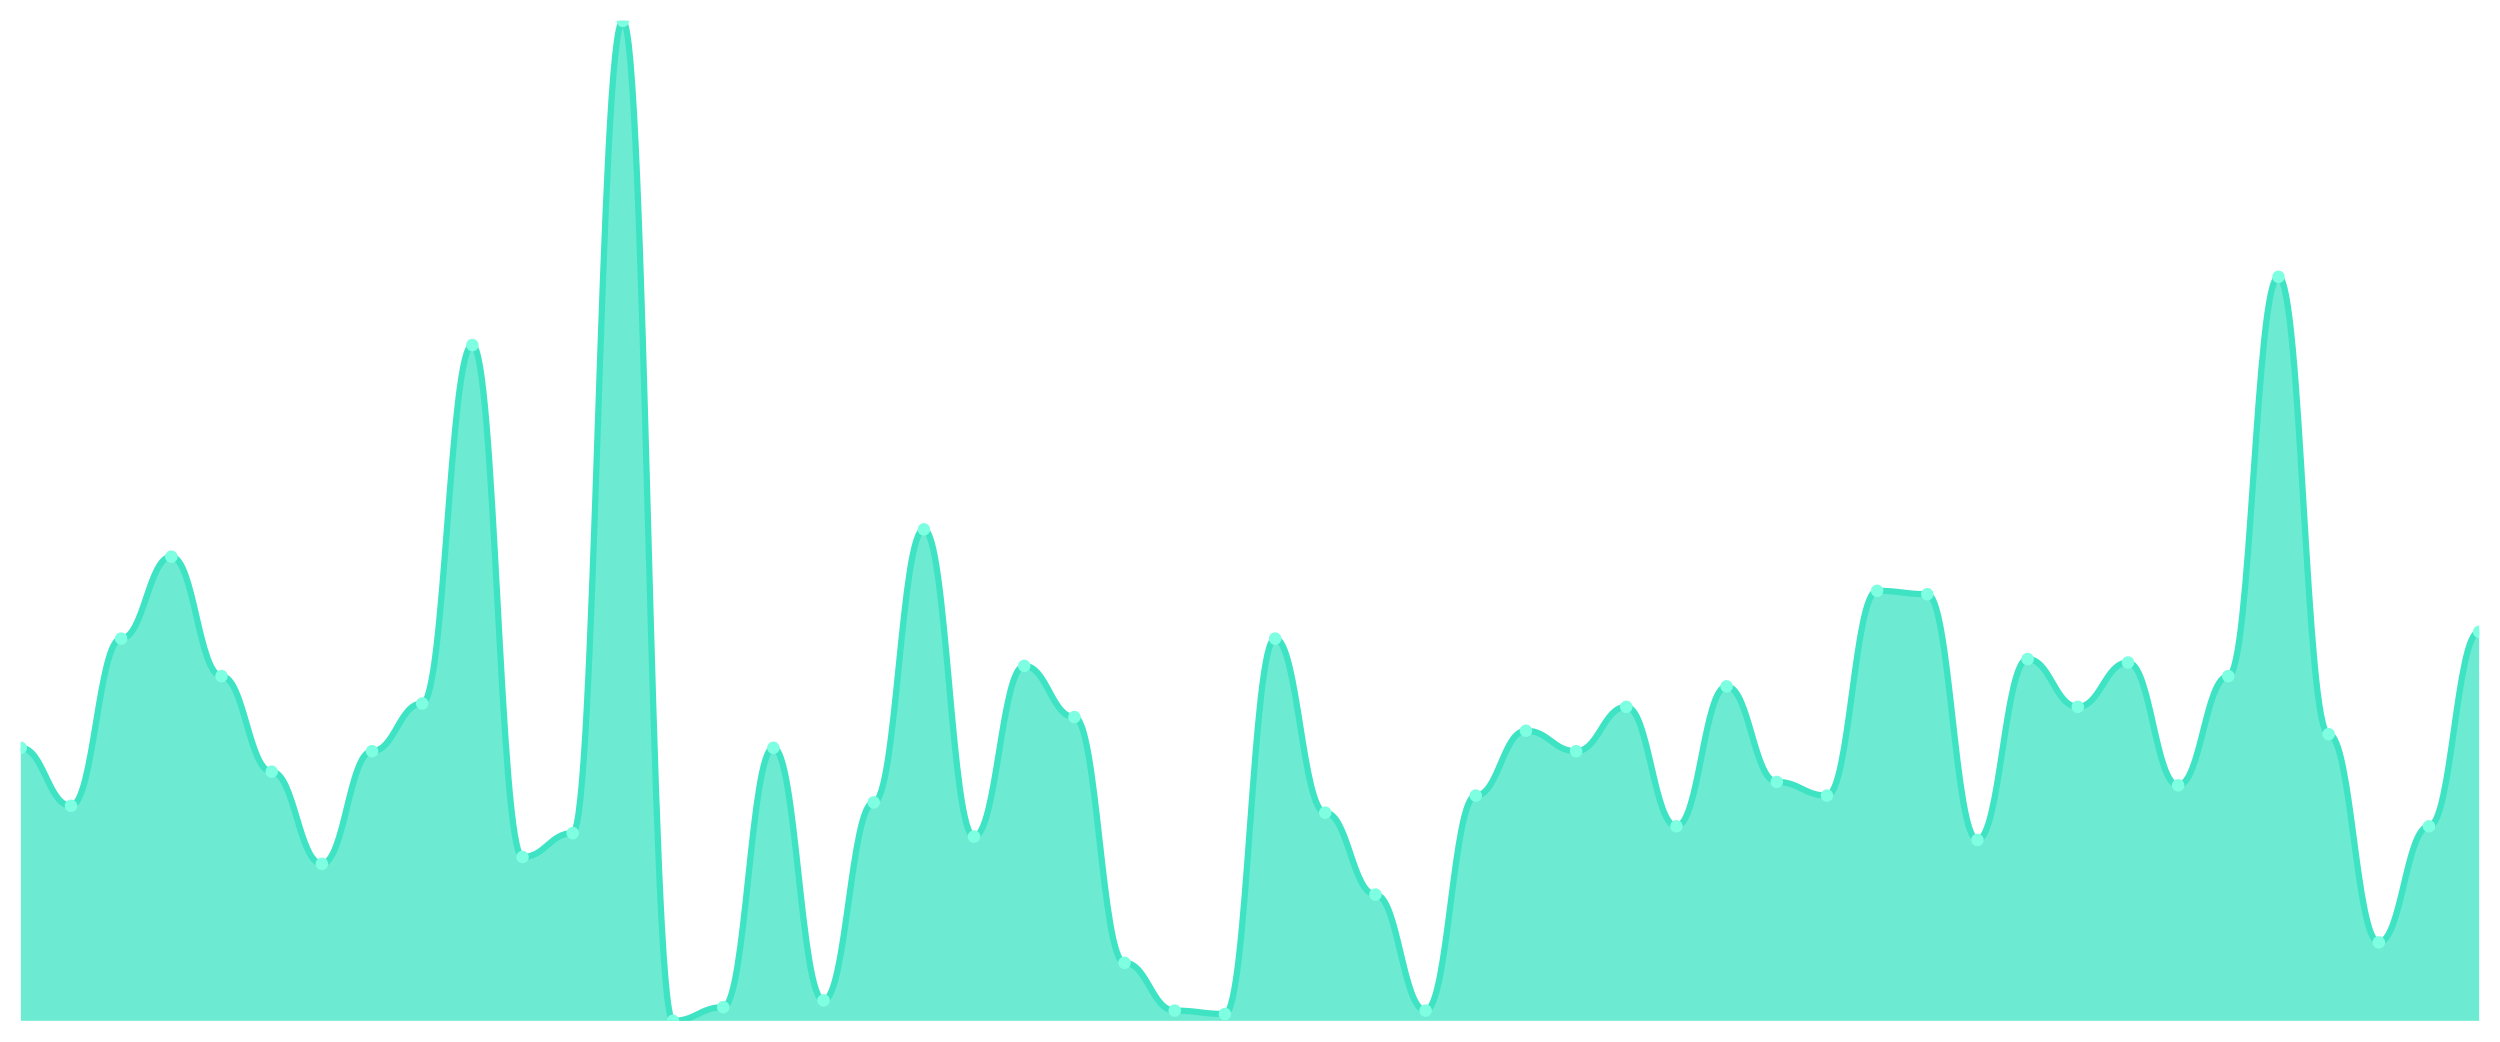
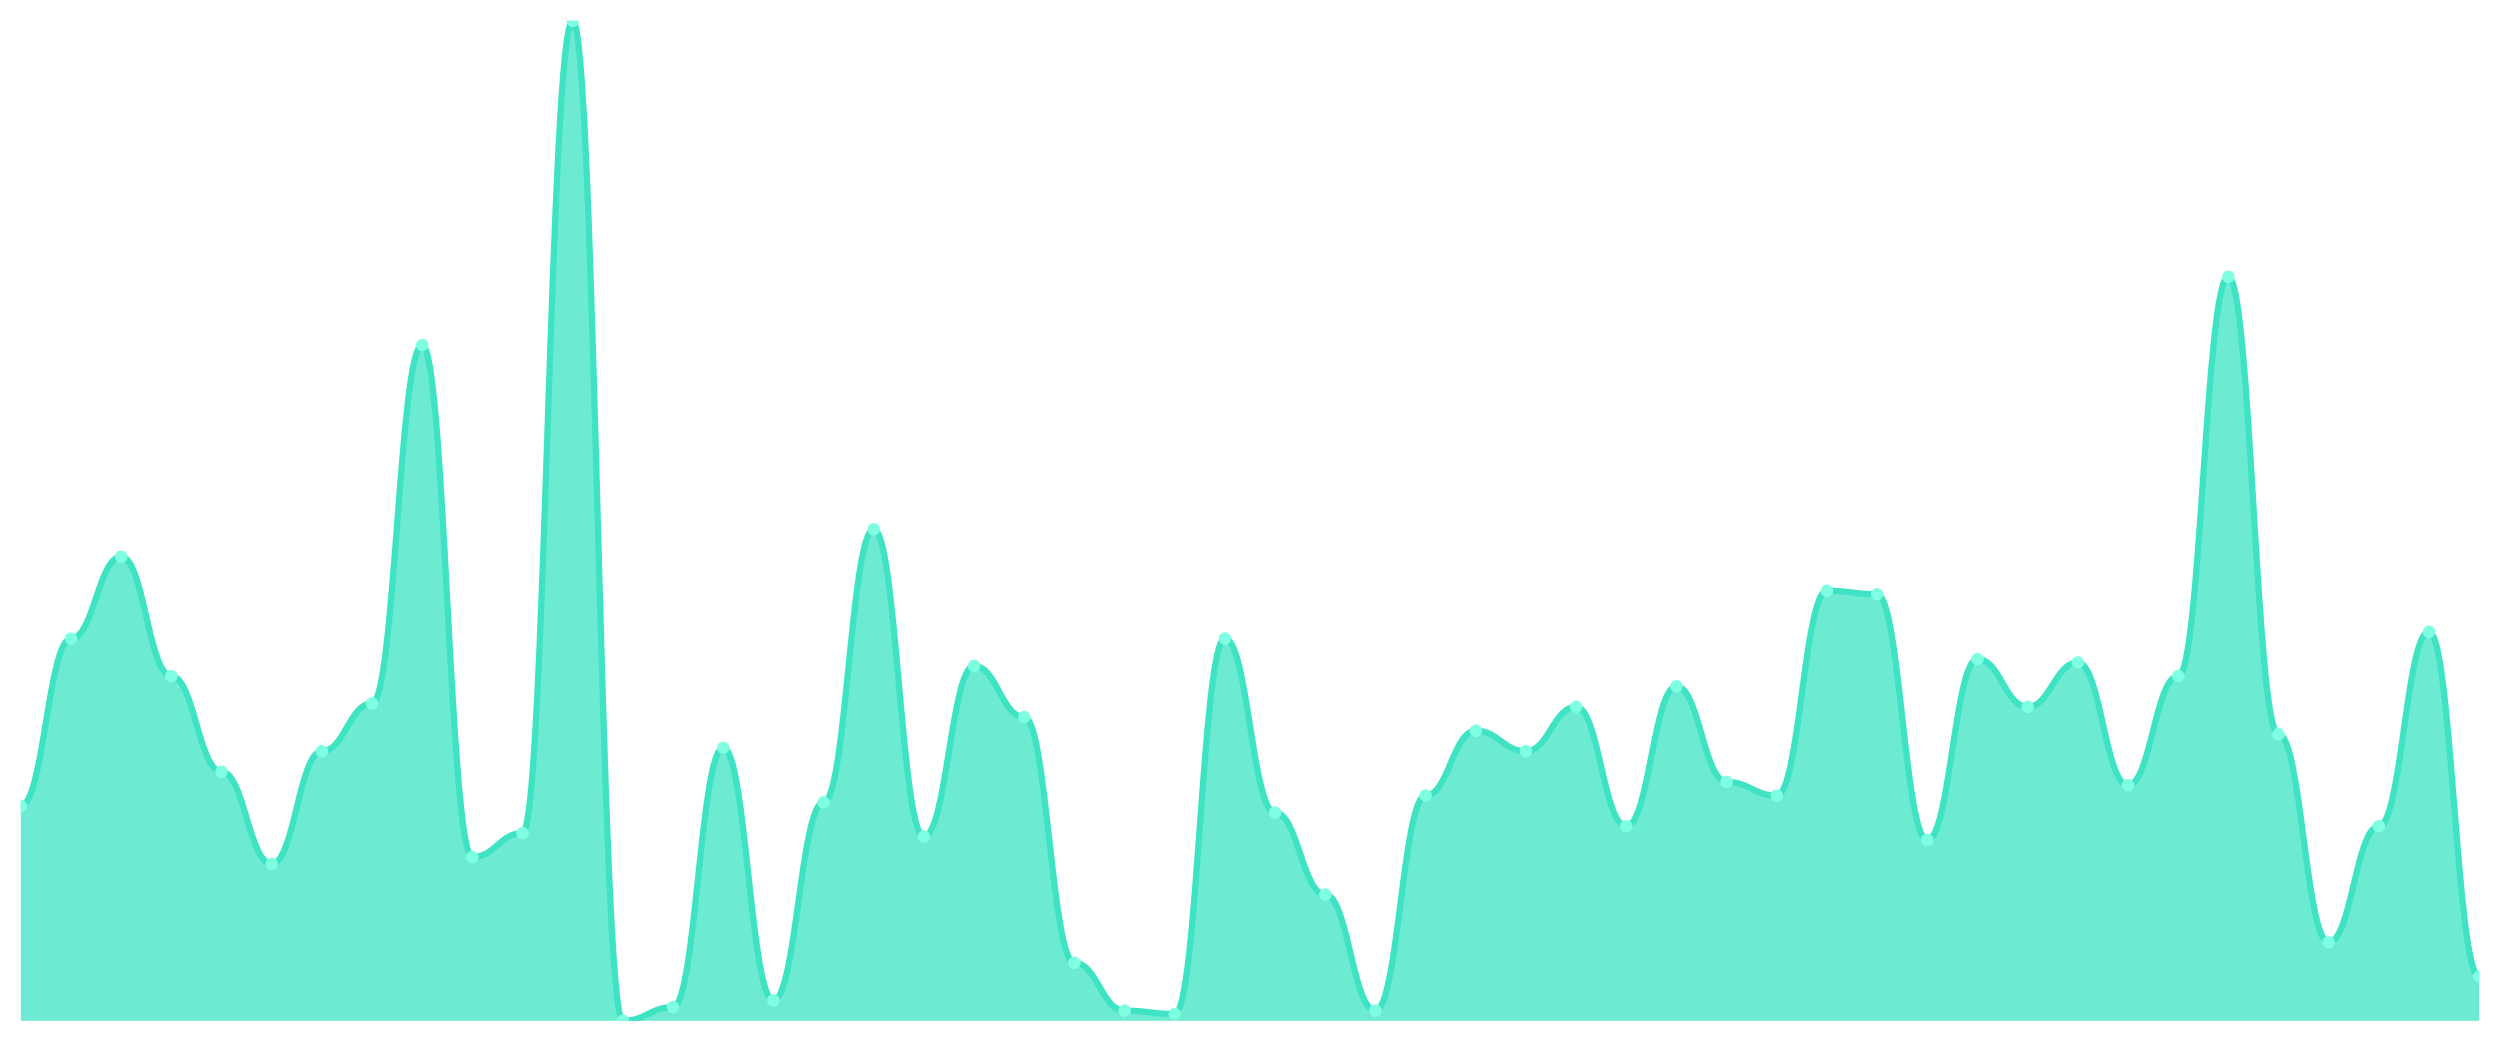
<svg xmlns="http://www.w3.org/2000/svg" viewBox="0 0 1200 500" width="1200" height="500">
  <defs>
    <clipPath id="c">
      <rect x="10" y="10" width="1180" height="480" />
    </clipPath>
  </defs>
  <rect width="1200" height="500" fill="none" />
  <g clip-path="url(#c)">
-     <path d="M 10,490 L 10,358.942 C 20.837,358.942 23.245,386.792 34.082,386.792 C 44.918,386.792 47.327,306.519 58.163,306.519 C 69,306.519 71.408,267.201 82.245,267.201 C 93.082,267.201 95.49,324.539 106.327,324.539 C 117.163,324.539 119.571,370.41 130.408,370.41 C 141.245,370.41 143.653,414.642 154.49,414.642 C 165.327,414.642 167.735,360.58 178.571,360.58 C 189.408,360.58 191.816,337.645 202.653,337.645 C 213.49,337.645 215.898,165.631 226.735,165.631 C 237.571,165.631 239.98,411.365 250.816,411.365 C 261.653,411.365 264.061,399.898 274.898,399.898 C 285.735,399.898 288.143,10 298.98,10 C 309.816,10 312.224,490 323.061,490 C 333.898,490 336.306,483.447 347.143,483.447 C 357.98,483.447 360.388,358.942 371.224,358.942 C 382.061,358.942 384.469,480.171 395.306,480.171 C 406.143,480.171 408.551,385.154 419.388,385.154 C 430.224,385.154 432.633,254.096 443.469,254.096 C 454.306,254.096 456.714,401.536 467.551,401.536 C 478.388,401.536 480.796,319.625 491.633,319.625 C 502.469,319.625 504.878,344.198 515.714,344.198 C 526.551,344.198 528.959,462.15 539.796,462.15 C 550.633,462.15 553.041,485.085 563.878,485.085 C 574.714,485.085 577.122,486.724 587.959,486.724 C 598.796,486.724 601.204,306.519 612.041,306.519 C 622.878,306.519 625.286,390.068 636.122,390.068 C 646.959,390.068 649.367,429.386 660.204,429.386 C 671.041,429.386 673.449,485.085 684.286,485.085 C 695.122,485.085 697.531,381.877 708.367,381.877 C 719.204,381.877 721.612,350.751 732.449,350.751 C 743.286,350.751 745.694,360.58 756.531,360.58 C 767.367,360.58 769.776,339.283 780.612,339.283 C 791.449,339.283 793.857,396.621 804.694,396.621 C 815.531,396.621 817.939,329.454 828.776,329.454 C 839.612,329.454 842.02,375.324 852.857,375.324 C 863.694,375.324 866.102,381.877 876.939,381.877 C 887.776,381.877 890.184,283.584 901.02,283.584 C 911.857,283.584 914.265,285.222 925.102,285.222 C 935.939,285.222 938.347,403.174 949.184,403.174 C 960.02,403.174 962.429,316.348 973.265,316.348 C 984.102,316.348 986.51,339.283 997.347,339.283 C 1008.184,339.283 1010.592,317.986 1021.429,317.986 C 1032.265,317.986 1034.673,376.962 1045.51,376.962 C 1056.347,376.962 1058.755,324.539 1069.592,324.539 C 1080.429,324.539 1082.837,132.867 1093.673,132.867 C 1104.51,132.867 1106.918,352.389 1117.755,352.389 C 1128.592,352.389 1131,452.321 1141.837,452.321 C 1152.673,452.321 1155.082,396.621 1165.918,396.621 C 1176.755,396.621 1179.163,303.242 1190,303.242 L 1190,490 Z" fill="rgba(61,227,195,0.75)" />
-     <path d="M 10,358.942 C 20.837,358.942 23.245,386.792 34.082,386.792 C 44.918,386.792 47.327,306.519 58.163,306.519 C 69,306.519 71.408,267.201 82.245,267.201 C 93.082,267.201 95.49,324.539 106.327,324.539 C 117.163,324.539 119.571,370.41 130.408,370.41 C 141.245,370.41 143.653,414.642 154.49,414.642 C 165.327,414.642 167.735,360.58 178.571,360.58 C 189.408,360.58 191.816,337.645 202.653,337.645 C 213.49,337.645 215.898,165.631 226.735,165.631 C 237.571,165.631 239.98,411.365 250.816,411.365 C 261.653,411.365 264.061,399.898 274.898,399.898 C 285.735,399.898 288.143,10 298.98,10 C 309.816,10 312.224,490 323.061,490 C 333.898,490 336.306,483.447 347.143,483.447 C 357.98,483.447 360.388,358.942 371.224,358.942 C 382.061,358.942 384.469,480.171 395.306,480.171 C 406.143,480.171 408.551,385.154 419.388,385.154 C 430.224,385.154 432.633,254.096 443.469,254.096 C 454.306,254.096 456.714,401.536 467.551,401.536 C 478.388,401.536 480.796,319.625 491.633,319.625 C 502.469,319.625 504.878,344.198 515.714,344.198 C 526.551,344.198 528.959,462.15 539.796,462.15 C 550.633,462.15 553.041,485.085 563.878,485.085 C 574.714,485.085 577.122,486.724 587.959,486.724 C 598.796,486.724 601.204,306.519 612.041,306.519 C 622.878,306.519 625.286,390.068 636.122,390.068 C 646.959,390.068 649.367,429.386 660.204,429.386 C 671.041,429.386 673.449,485.085 684.286,485.085 C 695.122,485.085 697.531,381.877 708.367,381.877 C 719.204,381.877 721.612,350.751 732.449,350.751 C 743.286,350.751 745.694,360.58 756.531,360.58 C 767.367,360.58 769.776,339.283 780.612,339.283 C 791.449,339.283 793.857,396.621 804.694,396.621 C 815.531,396.621 817.939,329.454 828.776,329.454 C 839.612,329.454 842.02,375.324 852.857,375.324 C 863.694,375.324 866.102,381.877 876.939,381.877 C 887.776,381.877 890.184,283.584 901.02,283.584 C 911.857,283.584 914.265,285.222 925.102,285.222 C 935.939,285.222 938.347,403.174 949.184,403.174 C 960.02,403.174 962.429,316.348 973.265,316.348 C 984.102,316.348 986.51,339.283 997.347,339.283 C 1008.184,339.283 1010.592,317.986 1021.429,317.986 C 1032.265,317.986 1034.673,376.962 1045.51,376.962 C 1056.347,376.962 1058.755,324.539 1069.592,324.539 C 1080.429,324.539 1082.837,132.867 1093.673,132.867 C 1104.51,132.867 1106.918,352.389 1117.755,352.389 C 1128.592,352.389 1131,452.321 1141.837,452.321 C 1152.673,452.321 1155.082,396.621 1165.918,396.621 C 1176.755,396.621 1179.163,303.242 1190,303.242" fill="none" stroke="#3de3c3" stroke-width="3" stroke-linecap="round" stroke-linejoin="round" />
-     <circle cx="10" cy="358.942" r="3" fill="#7fffe1" />
-     <circle cx="34.082" cy="386.792" r="3" fill="#7fffe1" />
-     <circle cx="58.163" cy="306.519" r="3" fill="#7fffe1" />
-     <circle cx="82.245" cy="267.201" r="3" fill="#7fffe1" />
-     <circle cx="106.327" cy="324.539" r="3" fill="#7fffe1" />
-     <circle cx="130.408" cy="370.41" r="3" fill="#7fffe1" />
-     <circle cx="154.49" cy="414.642" r="3" fill="#7fffe1" />
-     <circle cx="178.571" cy="360.58" r="3" fill="#7fffe1" />
-     <circle cx="202.653" cy="337.645" r="3" fill="#7fffe1" />
-     <circle cx="226.735" cy="165.631" r="3" fill="#7fffe1" />
-     <circle cx="250.816" cy="411.365" r="3" fill="#7fffe1" />
-     <circle cx="274.898" cy="399.898" r="3" fill="#7fffe1" />
-     <circle cx="298.98" cy="10" r="3" fill="#7fffe1" />
-     <circle cx="323.061" cy="490" r="3" fill="#7fffe1" />
-     <circle cx="347.143" cy="483.447" r="3" fill="#7fffe1" />
-     <circle cx="371.224" cy="358.942" r="3" fill="#7fffe1" />
-     <circle cx="395.306" cy="480.171" r="3" fill="#7fffe1" />
-     <circle cx="419.388" cy="385.154" r="3" fill="#7fffe1" />
-     <circle cx="443.469" cy="254.096" r="3" fill="#7fffe1" />
-     <circle cx="467.551" cy="401.536" r="3" fill="#7fffe1" />
-     <circle cx="491.633" cy="319.625" r="3" fill="#7fffe1" />
-     <circle cx="515.714" cy="344.198" r="3" fill="#7fffe1" />
-     <circle cx="539.796" cy="462.15" r="3" fill="#7fffe1" />
-     <circle cx="563.878" cy="485.085" r="3" fill="#7fffe1" />
-     <circle cx="587.959" cy="486.724" r="3" fill="#7fffe1" />
-     <circle cx="612.041" cy="306.519" r="3" fill="#7fffe1" />
-     <circle cx="636.122" cy="390.068" r="3" fill="#7fffe1" />
-     <circle cx="660.204" cy="429.386" r="3" fill="#7fffe1" />
-     <circle cx="684.286" cy="485.085" r="3" fill="#7fffe1" />
-     <circle cx="708.367" cy="381.877" r="3" fill="#7fffe1" />
-     <circle cx="732.449" cy="350.751" r="3" fill="#7fffe1" />
-     <circle cx="756.531" cy="360.58" r="3" fill="#7fffe1" />
-     <circle cx="780.612" cy="339.283" r="3" fill="#7fffe1" />
-     <circle cx="804.694" cy="396.621" r="3" fill="#7fffe1" />
-     <circle cx="828.776" cy="329.454" r="3" fill="#7fffe1" />
-     <circle cx="852.857" cy="375.324" r="3" fill="#7fffe1" />
-     <circle cx="876.939" cy="381.877" r="3" fill="#7fffe1" />
-     <circle cx="901.02" cy="283.584" r="3" fill="#7fffe1" />
-     <circle cx="925.102" cy="285.222" r="3" fill="#7fffe1" />
-     <circle cx="949.184" cy="403.174" r="3" fill="#7fffe1" />
-     <circle cx="973.265" cy="316.348" r="3" fill="#7fffe1" />
-     <circle cx="997.347" cy="339.283" r="3" fill="#7fffe1" />
-     <circle cx="1021.429" cy="317.986" r="3" fill="#7fffe1" />
-     <circle cx="1045.51" cy="376.962" r="3" fill="#7fffe1" />
-     <circle cx="1069.592" cy="324.539" r="3" fill="#7fffe1" />
-     <circle cx="1093.673" cy="132.867" r="3" fill="#7fffe1" />
-     <circle cx="1117.755" cy="352.389" r="3" fill="#7fffe1" />
-     <circle cx="1141.837" cy="452.321" r="3" fill="#7fffe1" />
-     <circle cx="1165.918" cy="396.621" r="3" fill="#7fffe1" />
-     <circle cx="1190" cy="303.242" r="3" fill="#7fffe1" />
+     <path d="M 10,490 L 10,386.792 C 20.837,386.792 23.245,306.519 34.082,306.519 C 44.918,306.519 47.327,267.201 58.163,267.201 C 69,267.201 71.408,324.539 82.245,324.539 C 93.082,324.539 95.49,370.41 106.327,370.41 C 117.163,370.41 119.571,414.642 130.408,414.642 C 141.245,414.642 143.653,360.58 154.49,360.58 C 165.327,360.58 167.735,337.645 178.571,337.645 C 189.408,337.645 191.816,165.631 202.653,165.631 C 213.49,165.631 215.898,411.365 226.735,411.365 C 237.571,411.365 239.98,399.898 250.816,399.898 C 261.653,399.898 264.061,10 274.898,10 C 285.735,10 288.143,490 298.98,490 C 309.816,490 312.224,483.447 323.061,483.447 C 333.898,483.447 336.306,358.942 347.143,358.942 C 357.98,358.942 360.388,480.171 371.224,480.171 C 382.061,480.171 384.469,385.154 395.306,385.154 C 406.143,385.154 408.551,254.096 419.388,254.096 C 430.224,254.096 432.633,401.536 443.469,401.536 C 454.306,401.536 456.714,319.625 467.551,319.625 C 478.388,319.625 480.796,344.198 491.633,344.198 C 502.469,344.198 504.878,462.15 515.714,462.15 C 526.551,462.15 528.959,485.085 539.796,485.085 C 550.633,485.085 553.041,486.724 563.878,486.724 C 574.714,486.724 577.122,306.519 587.959,306.519 C 598.796,306.519 601.204,390.068 612.041,390.068 C 622.878,390.068 625.286,429.386 636.122,429.386 C 646.959,429.386 649.367,485.085 660.204,485.085 C 671.041,485.085 673.449,381.877 684.286,381.877 C 695.122,381.877 697.531,350.751 708.367,350.751 C 719.204,350.751 721.612,360.58 732.449,360.58 C 743.286,360.58 745.694,339.283 756.531,339.283 C 767.367,339.283 769.776,396.621 780.612,396.621 C 791.449,396.621 793.857,329.454 804.694,329.454 C 815.531,329.454 817.939,375.324 828.776,375.324 C 839.612,375.324 842.02,381.877 852.857,381.877 C 863.694,381.877 866.102,283.584 876.939,283.584 C 887.776,283.584 890.184,285.222 901.02,285.222 C 911.857,285.222 914.265,403.174 925.102,403.174 C 935.939,403.174 938.347,316.348 949.184,316.348 C 960.02,316.348 962.429,339.283 973.265,339.283 C 984.102,339.283 986.51,317.986 997.347,317.986 C 1008.184,317.986 1010.592,376.962 1021.429,376.962 C 1032.265,376.962 1034.673,324.539 1045.51,324.539 C 1056.347,324.539 1058.755,132.867 1069.592,132.867 C 1080.429,132.867 1082.837,352.389 1093.673,352.389 C 1104.51,352.389 1106.918,452.321 1117.755,452.321 C 1128.592,452.321 1131,396.621 1141.837,396.621 C 1152.673,396.621 1155.082,303.242 1165.918,303.242 C 1176.755,303.242 1179.163,468.703 1190,468.703 L 1190,490 Z" fill="rgba(61,227,195,0.75)" />
+     <path d="M 10,386.792 C 20.837,386.792 23.245,306.519 34.082,306.519 C 44.918,306.519 47.327,267.201 58.163,267.201 C 69,267.201 71.408,324.539 82.245,324.539 C 93.082,324.539 95.49,370.41 106.327,370.41 C 117.163,370.41 119.571,414.642 130.408,414.642 C 141.245,414.642 143.653,360.58 154.49,360.58 C 165.327,360.58 167.735,337.645 178.571,337.645 C 189.408,337.645 191.816,165.631 202.653,165.631 C 213.49,165.631 215.898,411.365 226.735,411.365 C 237.571,411.365 239.98,399.898 250.816,399.898 C 261.653,399.898 264.061,10 274.898,10 C 285.735,10 288.143,490 298.98,490 C 309.816,490 312.224,483.447 323.061,483.447 C 333.898,483.447 336.306,358.942 347.143,358.942 C 357.98,358.942 360.388,480.171 371.224,480.171 C 382.061,480.171 384.469,385.154 395.306,385.154 C 406.143,385.154 408.551,254.096 419.388,254.096 C 430.224,254.096 432.633,401.536 443.469,401.536 C 454.306,401.536 456.714,319.625 467.551,319.625 C 478.388,319.625 480.796,344.198 491.633,344.198 C 502.469,344.198 504.878,462.15 515.714,462.15 C 526.551,462.15 528.959,485.085 539.796,485.085 C 550.633,485.085 553.041,486.724 563.878,486.724 C 574.714,486.724 577.122,306.519 587.959,306.519 C 598.796,306.519 601.204,390.068 612.041,390.068 C 622.878,390.068 625.286,429.386 636.122,429.386 C 646.959,429.386 649.367,485.085 660.204,485.085 C 671.041,485.085 673.449,381.877 684.286,381.877 C 695.122,381.877 697.531,350.751 708.367,350.751 C 719.204,350.751 721.612,360.58 732.449,360.58 C 743.286,360.58 745.694,339.283 756.531,339.283 C 767.367,339.283 769.776,396.621 780.612,396.621 C 791.449,396.621 793.857,329.454 804.694,329.454 C 815.531,329.454 817.939,375.324 828.776,375.324 C 839.612,375.324 842.02,381.877 852.857,381.877 C 863.694,381.877 866.102,283.584 876.939,283.584 C 887.776,283.584 890.184,285.222 901.02,285.222 C 911.857,285.222 914.265,403.174 925.102,403.174 C 935.939,403.174 938.347,316.348 949.184,316.348 C 960.02,316.348 962.429,339.283 973.265,339.283 C 984.102,339.283 986.51,317.986 997.347,317.986 C 1008.184,317.986 1010.592,376.962 1021.429,376.962 C 1032.265,376.962 1034.673,324.539 1045.51,324.539 C 1056.347,324.539 1058.755,132.867 1069.592,132.867 C 1080.429,132.867 1082.837,352.389 1093.673,352.389 C 1104.51,352.389 1106.918,452.321 1117.755,452.321 C 1128.592,452.321 1131,396.621 1141.837,396.621 C 1152.673,396.621 1155.082,303.242 1165.918,303.242 C 1176.755,303.242 1179.163,468.703 1190,468.703" fill="none" stroke="#3de3c3" stroke-width="3" stroke-linecap="round" stroke-linejoin="round" />
+     <circle cx="10" cy="386.792" r="3" fill="#7fffe1" />
+     <circle cx="34.082" cy="306.519" r="3" fill="#7fffe1" />
+     <circle cx="58.163" cy="267.201" r="3" fill="#7fffe1" />
+     <circle cx="82.245" cy="324.539" r="3" fill="#7fffe1" />
+     <circle cx="106.327" cy="370.41" r="3" fill="#7fffe1" />
+     <circle cx="130.408" cy="414.642" r="3" fill="#7fffe1" />
+     <circle cx="154.49" cy="360.58" r="3" fill="#7fffe1" />
+     <circle cx="178.571" cy="337.645" r="3" fill="#7fffe1" />
+     <circle cx="202.653" cy="165.631" r="3" fill="#7fffe1" />
+     <circle cx="226.735" cy="411.365" r="3" fill="#7fffe1" />
+     <circle cx="250.816" cy="399.898" r="3" fill="#7fffe1" />
+     <circle cx="274.898" cy="10" r="3" fill="#7fffe1" />
+     <circle cx="298.98" cy="490" r="3" fill="#7fffe1" />
+     <circle cx="323.061" cy="483.447" r="3" fill="#7fffe1" />
+     <circle cx="347.143" cy="358.942" r="3" fill="#7fffe1" />
+     <circle cx="371.224" cy="480.171" r="3" fill="#7fffe1" />
+     <circle cx="395.306" cy="385.154" r="3" fill="#7fffe1" />
+     <circle cx="419.388" cy="254.096" r="3" fill="#7fffe1" />
+     <circle cx="443.469" cy="401.536" r="3" fill="#7fffe1" />
+     <circle cx="467.551" cy="319.625" r="3" fill="#7fffe1" />
+     <circle cx="491.633" cy="344.198" r="3" fill="#7fffe1" />
+     <circle cx="515.714" cy="462.15" r="3" fill="#7fffe1" />
+     <circle cx="539.796" cy="485.085" r="3" fill="#7fffe1" />
+     <circle cx="563.878" cy="486.724" r="3" fill="#7fffe1" />
+     <circle cx="587.959" cy="306.519" r="3" fill="#7fffe1" />
+     <circle cx="612.041" cy="390.068" r="3" fill="#7fffe1" />
+     <circle cx="636.122" cy="429.386" r="3" fill="#7fffe1" />
+     <circle cx="660.204" cy="485.085" r="3" fill="#7fffe1" />
+     <circle cx="684.286" cy="381.877" r="3" fill="#7fffe1" />
+     <circle cx="708.367" cy="350.751" r="3" fill="#7fffe1" />
+     <circle cx="732.449" cy="360.58" r="3" fill="#7fffe1" />
+     <circle cx="756.531" cy="339.283" r="3" fill="#7fffe1" />
+     <circle cx="780.612" cy="396.621" r="3" fill="#7fffe1" />
+     <circle cx="804.694" cy="329.454" r="3" fill="#7fffe1" />
+     <circle cx="828.776" cy="375.324" r="3" fill="#7fffe1" />
+     <circle cx="852.857" cy="381.877" r="3" fill="#7fffe1" />
+     <circle cx="876.939" cy="283.584" r="3" fill="#7fffe1" />
+     <circle cx="901.02" cy="285.222" r="3" fill="#7fffe1" />
+     <circle cx="925.102" cy="403.174" r="3" fill="#7fffe1" />
+     <circle cx="949.184" cy="316.348" r="3" fill="#7fffe1" />
+     <circle cx="973.265" cy="339.283" r="3" fill="#7fffe1" />
+     <circle cx="997.347" cy="317.986" r="3" fill="#7fffe1" />
+     <circle cx="1021.429" cy="376.962" r="3" fill="#7fffe1" />
+     <circle cx="1045.51" cy="324.539" r="3" fill="#7fffe1" />
+     <circle cx="1069.592" cy="132.867" r="3" fill="#7fffe1" />
+     <circle cx="1093.673" cy="352.389" r="3" fill="#7fffe1" />
+     <circle cx="1117.755" cy="452.321" r="3" fill="#7fffe1" />
+     <circle cx="1141.837" cy="396.621" r="3" fill="#7fffe1" />
+     <circle cx="1165.918" cy="303.242" r="3" fill="#7fffe1" />
+     <circle cx="1190" cy="468.703" r="3" fill="#7fffe1" />
  </g>
</svg>
